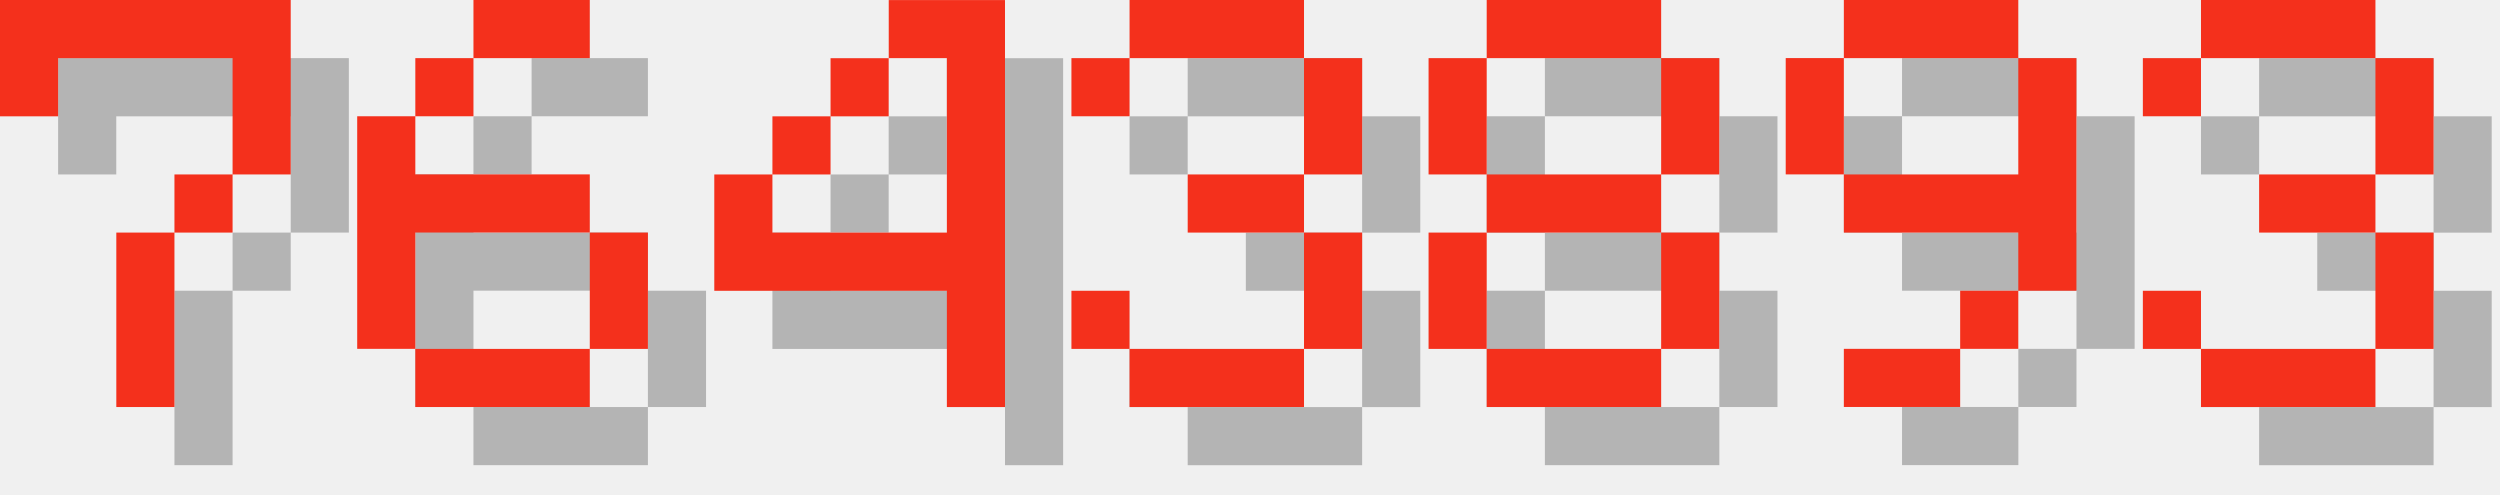
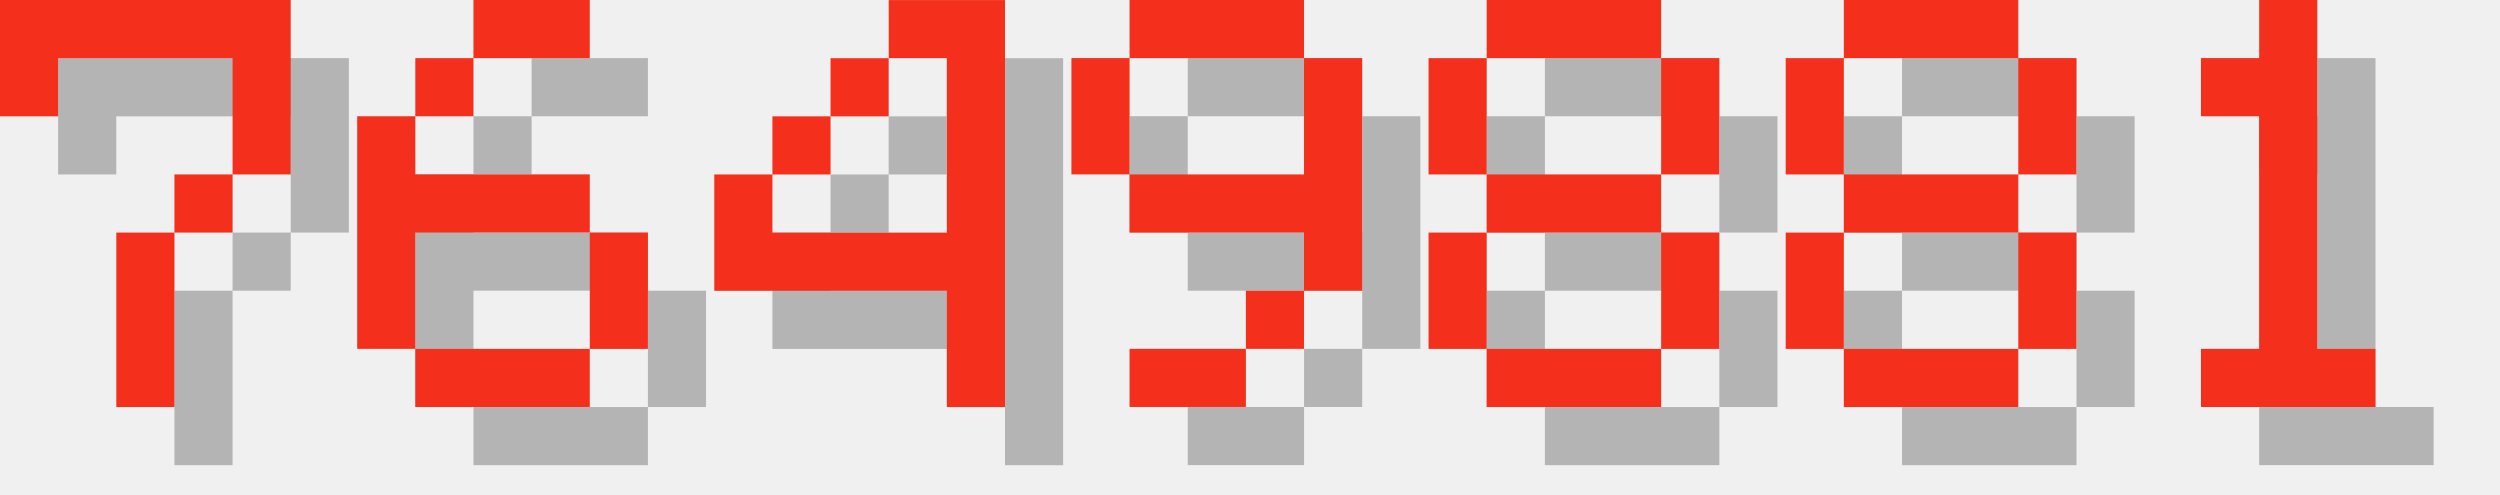
<svg xmlns="http://www.w3.org/2000/svg" version="1.1" width="182.0" height="36">
  <style>
        .text-foreground {
            fill: #F4301C;
        }
        .text-shadow {
            fill: #000000;
            fill-opacity: 0.25;
        }
    </style>
  <g class="digit" id="digit_7" transform="translate(0.0, 0), scale(4)">
    <path id="digit_7_shadow" class="text-shadow" d="m1.058 1.058 2e-6 2.117h1.058v-1.058h3.175v1.058l2e-7 1.058h-1.058v1.058h-1.058l4e-7 3.175 1.058 1e-7v-3.175h1.058v-1.058h1.058l5e-7 -1.058v-2.117z" fill-opacity=".5" style="paint-order:stroke fill markers" />
    <path id="digit_7_fg" class="text-foreground" d="m0 0 2e-6 2.117h1.058v-1.058h3.175v1.058l2e-7 1.058h-1.058v1.058h-1.058l4e-7 3.175 1.058 1e-7v-3.175h1.058v-1.058h1.058l5e-7 -1.058v-2.117z" fill="#fff" style="paint-order:stroke fill markers" />
  </g>
  <g class="digit" id="digit_6" transform="translate(26.0, 0), scale(4)">
    <path id="digit_6_shadow" class="text-shadow" d="m3.175 1.058v1.058h2.117v-1.058h-2.117zm0 1.058h-1.058v1.058h1.058v-1.058zm-1.058 1.058h-1.058v4.233h1.058v-2.117h3.175v-1.058h-3.175v-1.058zm3.175 2.117v2.117h1.058v-2.117h-1.058zm0 2.117h-3.175v1.058h3.175v-1.058z" fill-opacity=".5" style="paint-order:stroke fill markers" />
    <path id="digit_6_fg" class="text-foreground" d="m2.117 0v1.058h2.117v-1.058h-2.117zm0 1.058h-1.058v1.058h1.058v-1.058zm-1.058 1.058h-1.058v4.233h1.058v-2.117h3.175v-1.058h-3.175v-1.058zm3.175 2.117v2.117h1.058v-2.117h-1.058zm0 2.117h-3.175v1.058h3.175v-1.058z" fill="#fff" style="paint-order:stroke fill markers" />
  </g>
  <g class="digit" id="digit_4" transform="translate(52.0, 0), scale(4)">
    <path id="digit_4_shadow" class="text-shadow" d="m4.233 1.058v1.058h1.058v3.175h-3.175v-1.058h-1.058v2.117h4.233v2.117h1.058v-7.408h-2.117zm-2.117 3.175h1.058v-1.058h-1.058v1.058zm1.058-1.058h1.058v-1.058h-1.058v1.058z" fill-opacity=".5" style="paint-order:stroke fill markers" />
    <path id="digit_4_fg" class="text-foreground" d="m3.175 0v1.058h1.058v3.175h-3.175v-1.058h-1.058v2.117h4.233v2.117h1.058v-7.408h-2.117zm-2.117 3.175h1.058v-1.058h-1.058v1.058zm1.058-1.058h1.058v-1.058h-1.058v1.058z" fill="#fff" style="paint-order:stroke fill markers" />
  </g>
-   <g class="digit" id="digit_3" transform="translate(78.0, 0), scale(4)">
-     <path id="digit_3_shadow" class="text-shadow" d="m1.058 2.117v1.058h1.058v-1.058h3.175v2.117h-2.117v1.058h2.117v2.117h-3.175v-1.058h-1.058v1.058h1.058v1.058h3.175v-1.058h1.058v-2.117h-1.058v-1.058h1.058v-2.117h-1.058v-1.058h-3.175v1.058h-1.058z" fill-opacity=".5" style="paint-order:stroke fill markers" />
-     <path id="digit_3_fg" class="text-foreground" d="m0 1.058v1.058h1.058v-1.058h3.175v2.117h-2.117v1.058h2.117v2.117h-3.175v-1.058h-1.058v1.058h1.058v1.058h3.175v-1.058h1.058v-2.117h-1.058v-1.058h1.058v-2.117h-1.058v-1.058h-3.175v1.058h-1.058z" fill="#fff" style="paint-order:stroke fill markers" />
+   <g class="digit" id="digit_9" transform="translate(78.0, 0), scale(4)">
+     <path id="digit_9_shadow" class="text-shadow" d="m2.117 1.058v1.058h3.175v-1.058h-3.175zm3.175 1.058v2.117h-3.175v1.058h3.175v1.058h1.058v-4.233h-1.058zm0 4.233h-1.058v1.058h1.058v-1.058zm-1.058 1.058h-2.117v1.058h2.117v-1.058zm-2.117-3.175v-2.117h-1.058v2.117h1.058z" fill-opacity=".5" style="paint-order:stroke fill markers" />
+     <path id="digit_9_fg" class="text-foreground" d="m1.058 0v1.058h3.175v-1.058h-3.175zm3.175 1.058v2.117h-3.175v1.058h3.175v1.058h1.058v-4.233h-1.058zm0 4.233h-1.058v1.058h1.058v-1.058zm-1.058 1.058h-2.117v1.058h2.117v-1.058zm-2.117-3.175v-2.117h-1.058v2.117h1.058z" fill="#fff" style="paint-order:stroke fill markers" />
  </g>
  <g class="digit" id="digit_8" transform="translate(104.0, 0), scale(4)">
    <path id="digit_8_shadow" class="text-shadow" d="m2.117 1.058v1.058h3.175v-1.058h-3.175zm3.175 1.058v2.117h1.058v-2.117h-1.058zm0 2.117h-3.175v1.058h3.175v-1.058zm0 1.058v2.117h1.058v-2.117h-1.058zm0 2.117h-3.175v1.058h3.175v-1.058zm-3.175 0v-2.117h-1.058v2.117h1.058zm0-3.175v-2.117h-1.058v2.117h1.058z" fill-opacity=".5" style="paint-order:stroke fill markers" />
    <path id="digit_8_fg" class="text-foreground" d="m1.058 0v1.058h3.175v-1.058h-3.175zm3.175 1.058v2.117h1.058v-2.117h-1.058zm0 2.117h-3.175v1.058h3.175v-1.058zm0 1.058v2.117h1.058v-2.117h-1.058zm0 2.117h-3.175v1.058h3.175v-1.058zm-3.175 0v-2.117h-1.058v2.117h1.058zm0-3.175v-2.117h-1.058v2.117h1.058z" fill="#fff" style="paint-order:stroke fill markers" />
  </g>
-   <g class="digit" id="digit_9" transform="translate(130.0, 0), scale(4)">
-     <path id="digit_9_shadow" class="text-shadow" d="m2.117 1.058v1.058h3.175v-1.058h-3.175zm3.175 1.058v2.117h-3.175v1.058h3.175v1.058h1.058v-4.233h-1.058zm0 4.233h-1.058v1.058h1.058v-1.058zm-1.058 1.058h-2.117v1.058h2.117v-1.058zm-2.117-3.175v-2.117h-1.058v2.117h1.058z" fill-opacity=".5" style="paint-order:stroke fill markers" />
-     <path id="digit_9_fg" class="text-foreground" d="m1.058 0v1.058h3.175v-1.058h-3.175zm3.175 1.058v2.117h-3.175v1.058h3.175v1.058h1.058v-4.233h-1.058zm0 4.233h-1.058v1.058h1.058v-1.058zm-1.058 1.058h-2.117v1.058h2.117v-1.058zm-2.117-3.175v-2.117h-1.058v2.117h1.058z" fill="#fff" style="paint-order:stroke fill markers" />
+   <g class="digit" id="digit_8" transform="translate(130.0, 0), scale(4)">
+     <path id="digit_8_shadow" class="text-shadow" d="m2.117 1.058v1.058h3.175v-1.058h-3.175zm3.175 1.058v2.117h1.058v-2.117h-1.058zm0 2.117h-3.175v1.058h3.175v-1.058zm0 1.058v2.117h1.058v-2.117h-1.058zm0 2.117h-3.175v1.058h3.175v-1.058zm-3.175 0v-2.117h-1.058v2.117h1.058zm0-3.175v-2.117h-1.058v2.117h1.058z" fill-opacity=".5" style="paint-order:stroke fill markers" />
+     <path id="digit_8_fg" class="text-foreground" d="m1.058 0v1.058h3.175v-1.058h-3.175zm3.175 1.058v2.117h1.058v-2.117h-1.058zm0 2.117h-3.175v1.058h3.175v-1.058zm0 1.058v2.117h1.058v-2.117h-1.058zm0 2.117h-3.175v1.058h3.175v-1.058zm-3.175 0v-2.117h-1.058v2.117h1.058zm0-3.175v-2.117h-1.058v2.117h1.058z" fill="#fff" style="paint-order:stroke fill markers" />
  </g>
-   <g class="digit" id="digit_3" transform="translate(156.0, 0), scale(4)">
-     <path id="digit_3_shadow" class="text-shadow" d="m1.058 2.117v1.058h1.058v-1.058h3.175v2.117h-2.117v1.058h2.117v2.117h-3.175v-1.058h-1.058v1.058h1.058v1.058h3.175v-1.058h1.058v-2.117h-1.058v-1.058h1.058v-2.117h-1.058v-1.058h-3.175v1.058h-1.058z" fill-opacity=".5" style="paint-order:stroke fill markers" />
-     <path id="digit_3_fg" class="text-foreground" d="m0 1.058v1.058h1.058v-1.058h3.175v2.117h-2.117v1.058h2.117v2.117h-3.175v-1.058h-1.058v1.058h1.058v1.058h3.175v-1.058h1.058v-2.117h-1.058v-1.058h1.058v-2.117h-1.058v-1.058h-3.175v1.058h-1.058z" fill="#fff" style="paint-order:stroke fill markers" />
+   <g class="digit" id="digit_1" transform="translate(156.0, 0), scale(4)">
+     <path id="digit_1_shadow" class="text-shadow" d="m2.117 2.117v1.058h1.058v4.233h-1.058v1.058h3.175v-1.058h-1.058v-6.35h-1.058v1.058h-1.058z" fill-opacity=".5" style="paint-order:stroke fill markers" />
+     <path id="digit_1_fg" class="text-foreground" d="m1.058 1.058v1.058h1.058v4.233h-1.058v1.058h3.175v-1.058h-1.058v-6.35h-1.058v1.058h-1.058z" fill="#fff" style="paint-order:stroke fill markers" />
  </g>
</svg>
